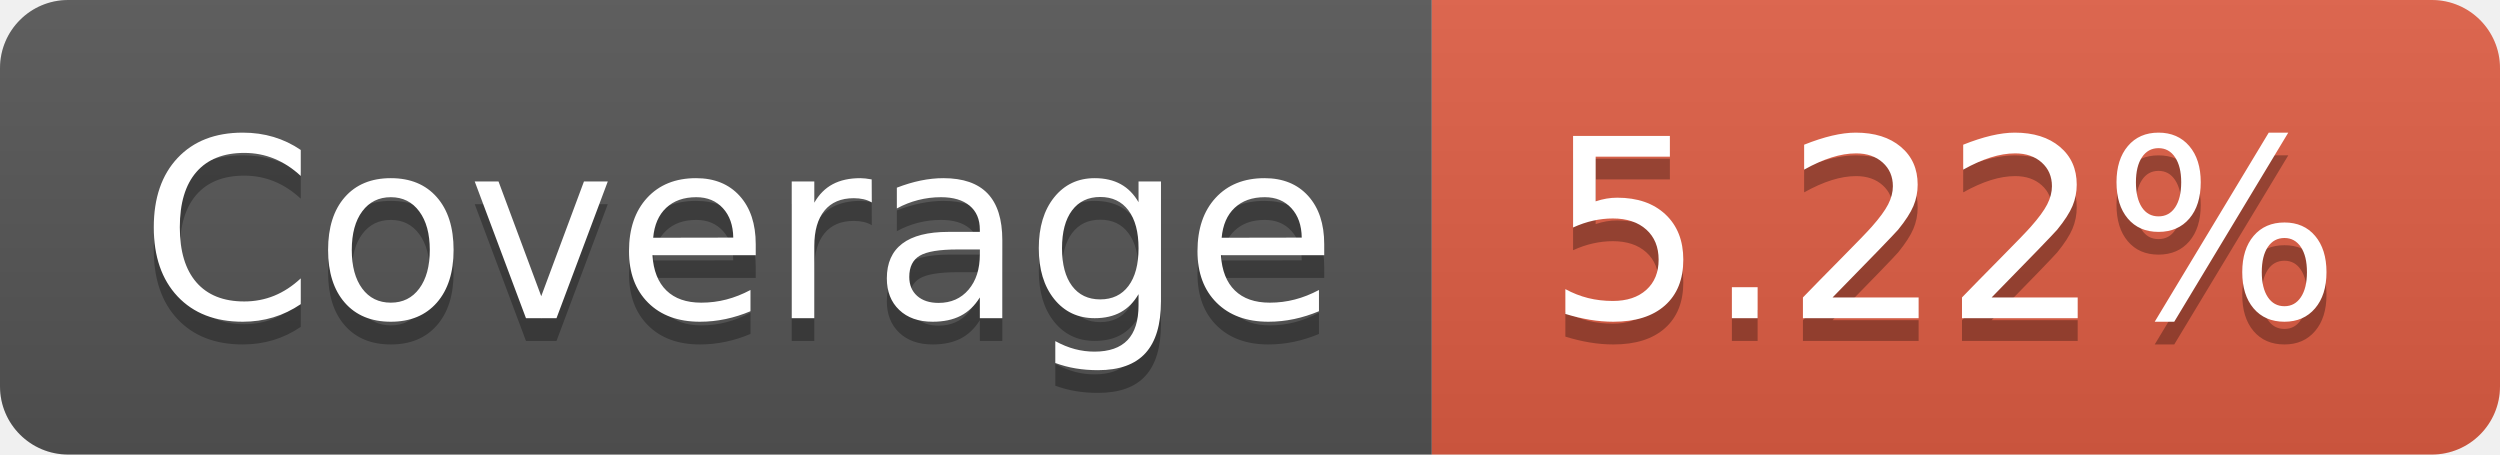
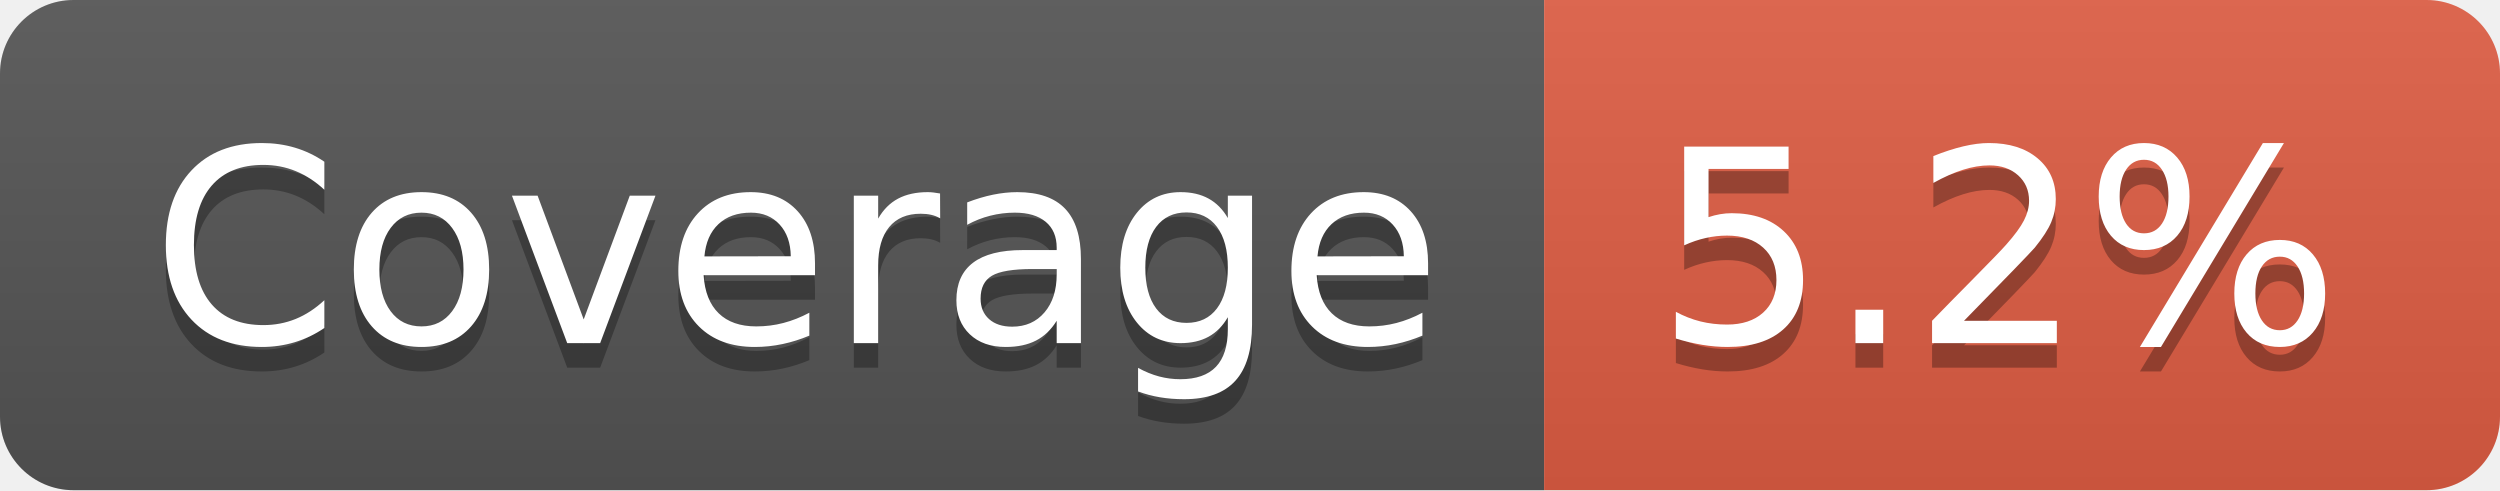
- <svg xmlns="http://www.w3.org/2000/svg" width="110" height="20" role="img" aria-label="Coverage: 5.22%">
+ <svg xmlns="http://www.w3.org/2000/svg" width="102" height="20" role="img" aria-label="Coverage: 5.2%">
  <linearGradient id="s" x2="0" y2="100%">
    <stop offset="0" stop-color="#bbb" stop-opacity=".1" />
    <stop offset="1" stop-opacity=".1" />
  </linearGradient>
  <clipPath id="r">
-     <rect width="110" height="20" rx="3" fill="#fff" />
+     <rect width="102" height="20" rx="3" fill="#fff" />
  </clipPath>
  <g clip-path="url(#r)">
    <rect width="63" height="20" fill="#555" />
-     <rect x="63" width="47" height="20" fill="#e05d44" />
-     <rect width="110" height="20" fill="url(#s)" />
+     <rect x="63" width="39" height="20" fill="#e05d44" />
+     <rect width="102" height="20" fill="url(#s)" />
  </g>
  <g fill="#fff" text-anchor="middle" font-family="Verdana,Geneva,DejaVu Sans,sans-serif" text-rendering="geometricPrecision" font-size="110">
    <text aria-hidden="true" x="325" y="150" fill="#010101" fill-opacity=".3" transform="scale(.1)" textLength="530">Coverage</text>
    <text x="325" y="140" transform="scale(.1)" fill="#fff" textLength="530">Coverage</text>
-     <text aria-hidden="true" x="855" y="150" fill="#010101" fill-opacity=".3" transform="scale(.1)" textLength="370">5.22%</text>
-     <text x="855" y="140" transform="scale(.1)" fill="#fff" textLength="370">5.22%</text>
+     <text aria-hidden="true" x="815" y="150" fill="#010101" fill-opacity=".3" transform="scale(.1)" textLength="290">5.2%</text>
+     <text x="815" y="140" transform="scale(.1)" fill="#fff" textLength="290">5.2%</text>
  </g>
</svg>
